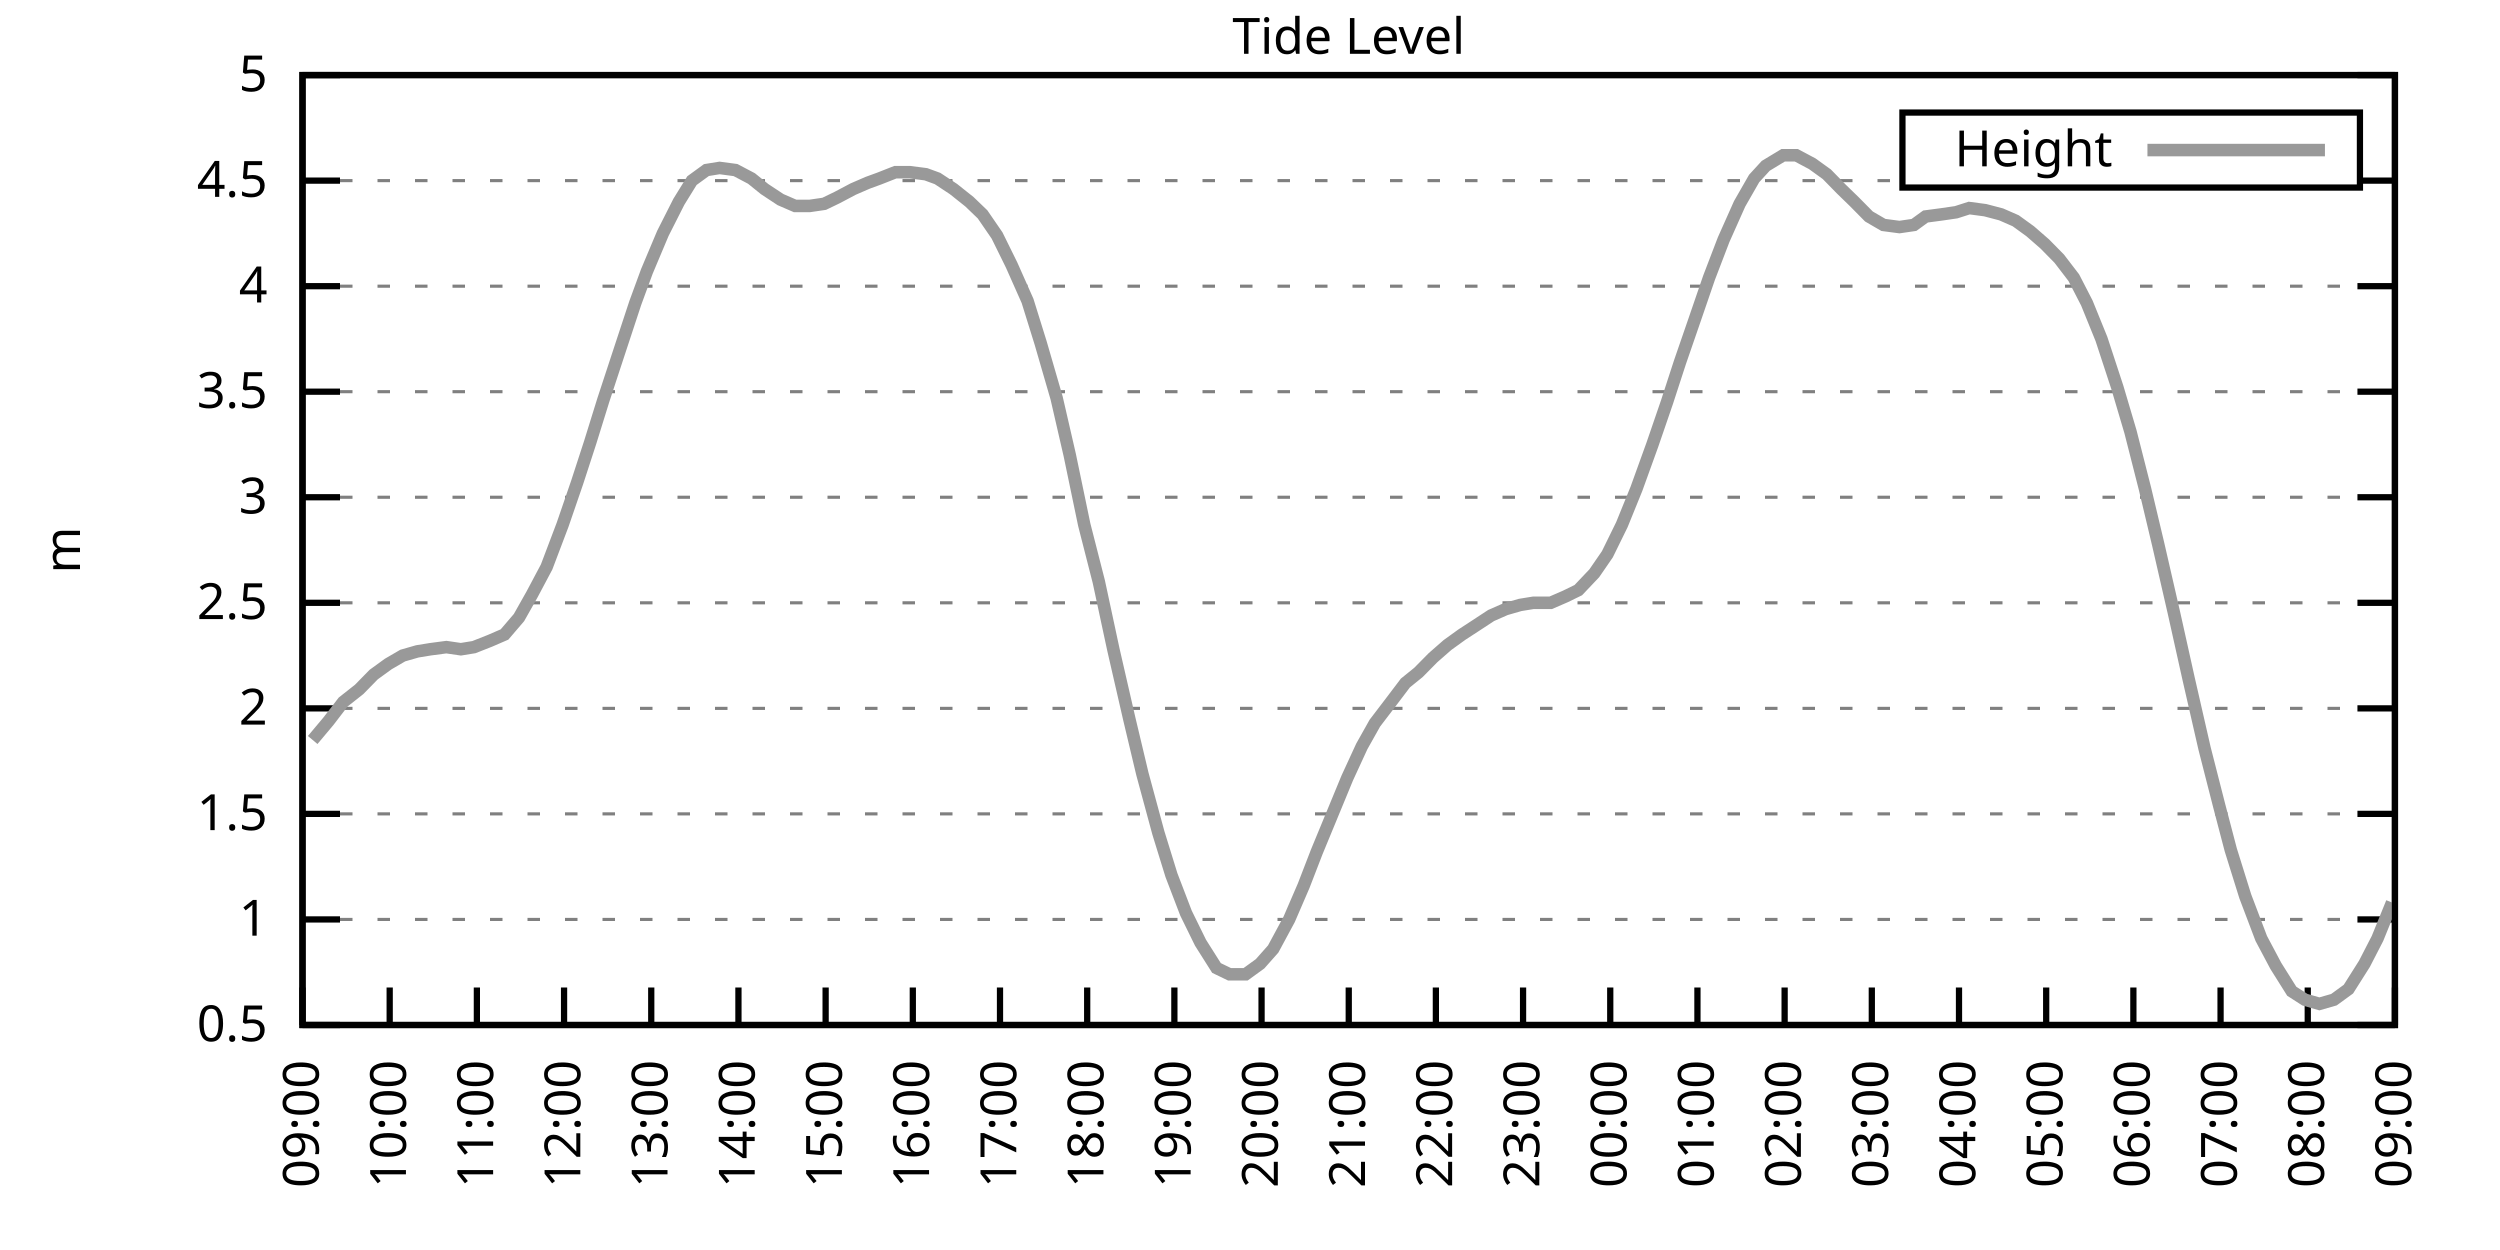
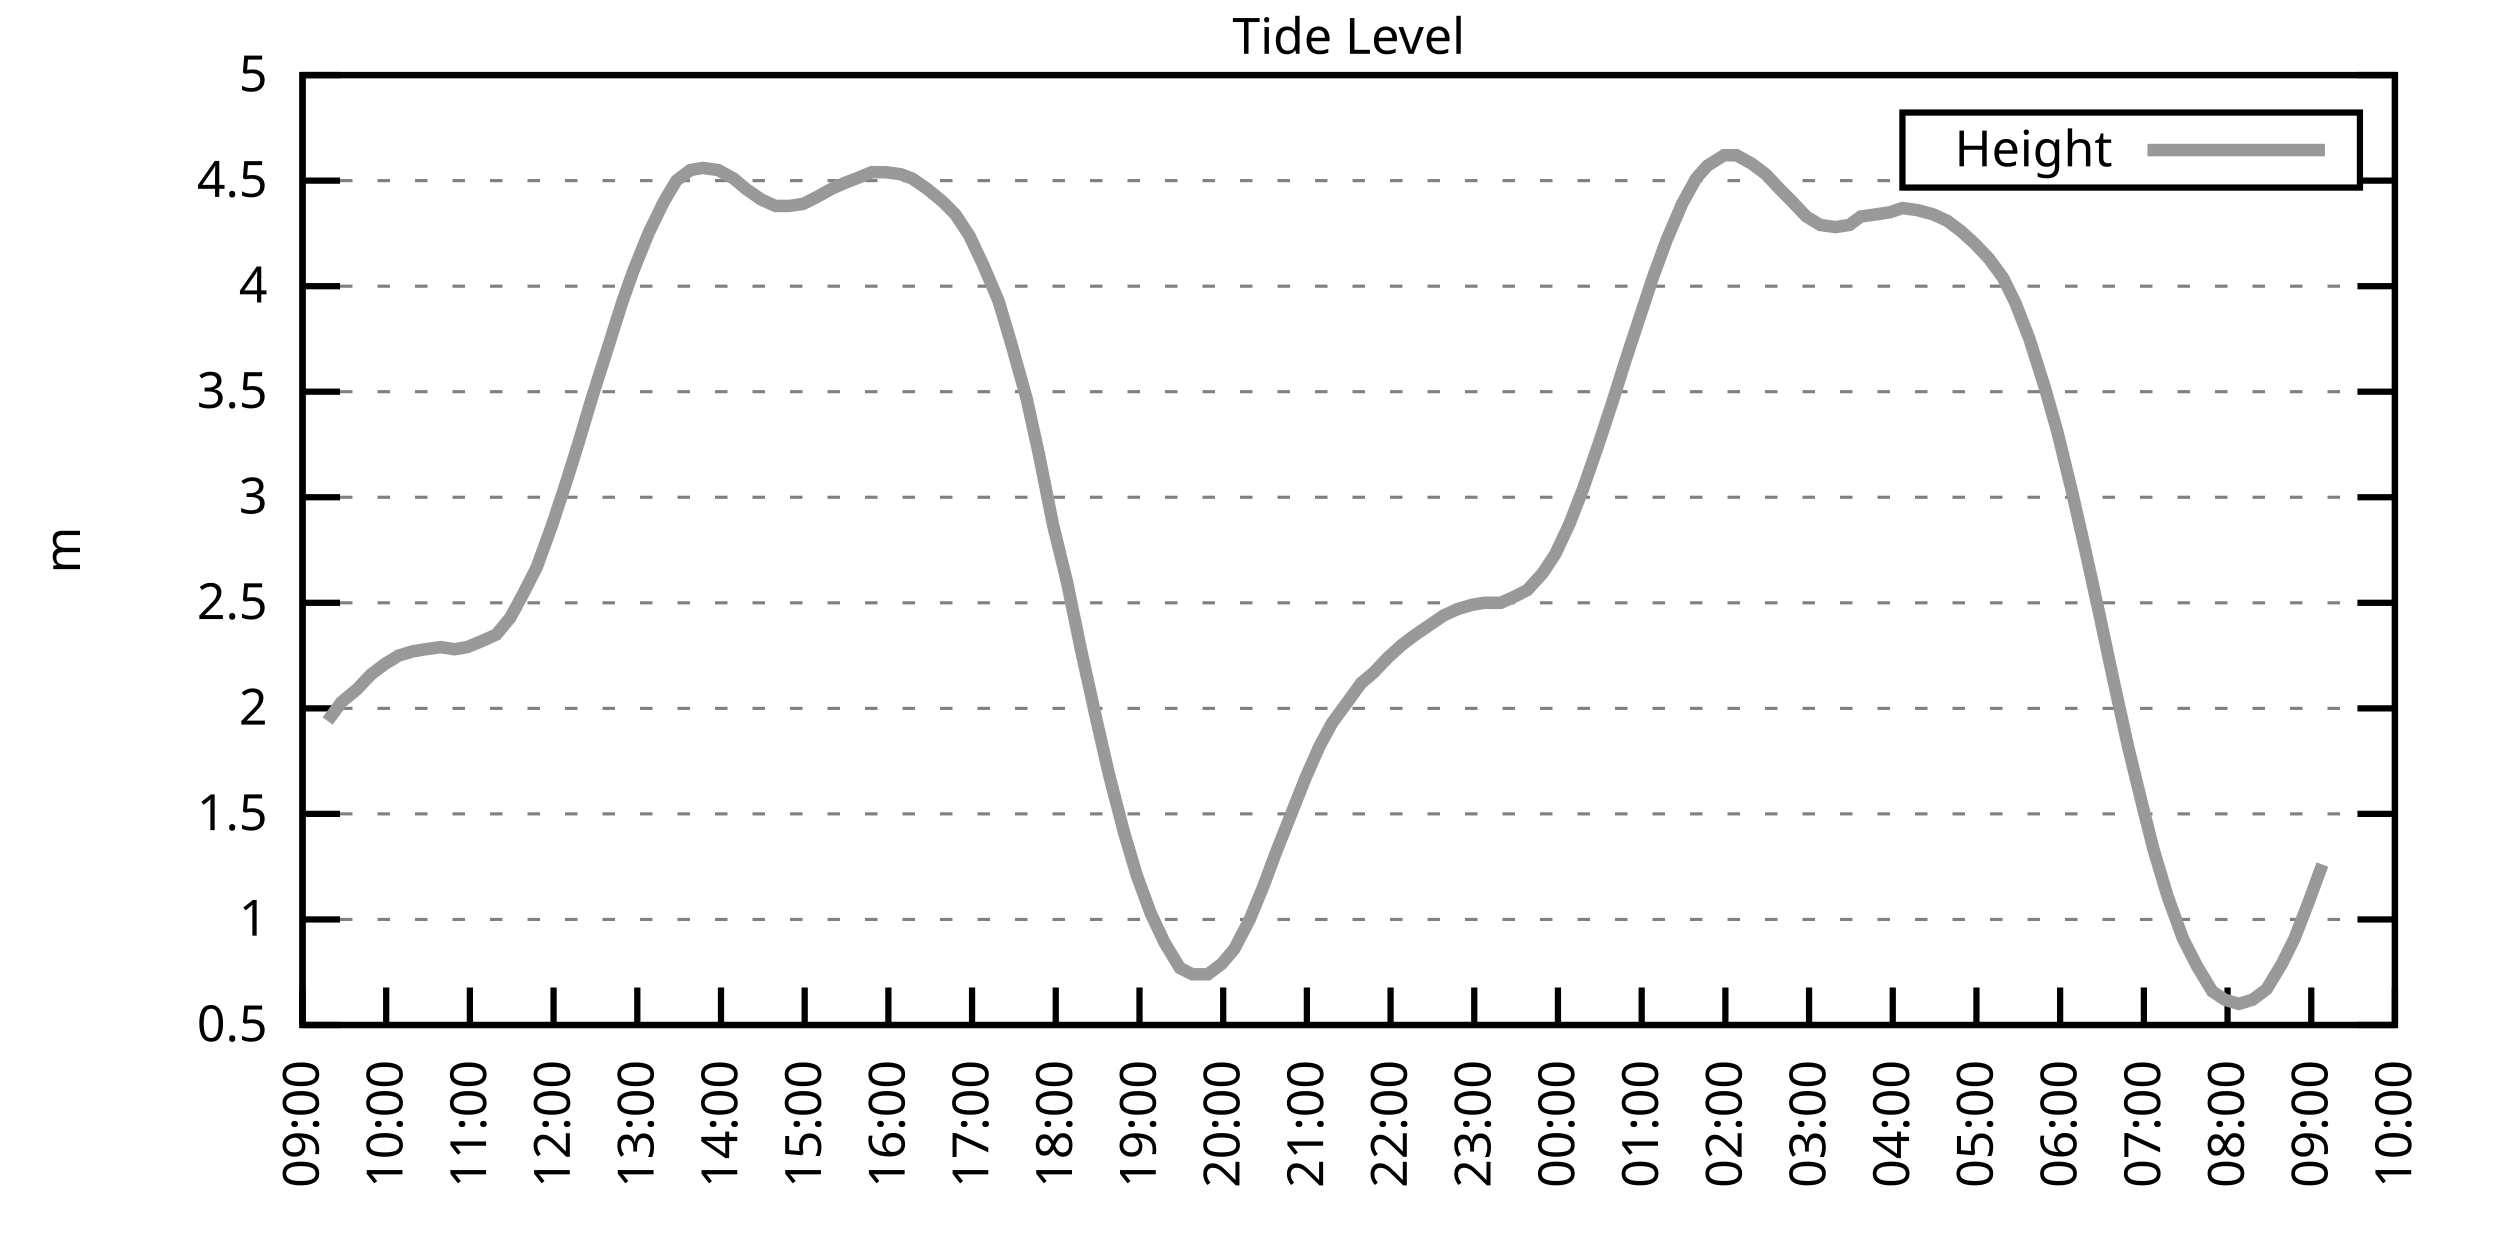
<svg xmlns="http://www.w3.org/2000/svg" xmlns:xlink="http://www.w3.org/1999/xlink" width="400" height="200" viewBox="0 0 400 200">
  <g id="gnuplot_canvas">
    <rect x="0" y="0" width="400" height="200" fill="none" />
    <defs>
      <circle id="gpDot" r="0.5" stroke-width="0.5" stroke="currentColor" />
      <path id="gpPt0" stroke-width="0.333" stroke="currentColor" d="M-1,0 h2 M0,-1 v2" />
      <path id="gpPt1" stroke-width="0.333" stroke="currentColor" d="M-1,-1 L1,1 M1,-1 L-1,1" />
      <path id="gpPt2" stroke-width="0.333" stroke="currentColor" d="M-1,0 L1,0 M0,-1 L0,1 M-1,-1 L1,1 M-1,1 L1,-1" />
      <rect id="gpPt3" stroke-width="0.333" stroke="currentColor" x="-1" y="-1" width="2" height="2" />
      <rect id="gpPt4" stroke-width="0.333" stroke="currentColor" fill="currentColor" x="-1" y="-1" width="2" height="2" />
      <circle id="gpPt5" stroke-width="0.333" stroke="currentColor" cx="0" cy="0" r="1" />
      <use xlink:href="#gpPt5" id="gpPt6" fill="currentColor" stroke="none" />
      <path id="gpPt7" stroke-width="0.333" stroke="currentColor" d="M0,-1.33 L-1.33,0.67 L1.33,0.67 z" />
      <use xlink:href="#gpPt7" id="gpPt8" fill="currentColor" stroke="none" />
      <use xlink:href="#gpPt7" id="gpPt9" stroke="currentColor" transform="rotate(180)" />
      <use xlink:href="#gpPt9" id="gpPt10" fill="currentColor" stroke="none" />
      <use xlink:href="#gpPt3" id="gpPt11" stroke="currentColor" transform="rotate(45)" />
      <use xlink:href="#gpPt11" id="gpPt12" fill="currentColor" stroke="none" />
      <path id="gpPt13" stroke-width="0.333" stroke="currentColor" d="M0,1.330 L1.265,0.411 L0.782,-1.067 L-0.782,-1.076 L-1.265,0.411 z" />
      <use xlink:href="#gpPt13" id="gpPt14" fill="currentColor" stroke="none" />
      <filter id="textbox" filterUnits="objectBoundingBox" x="0" y="0" height="1" width="1">
        <feFlood flood-color="white" flood-opacity="1" result="bgnd" />
        <feComposite in="SourceGraphic" in2="bgnd" operator="atop" />
      </filter>
      <filter id="greybox" filterUnits="objectBoundingBox" x="0" y="0" height="1" width="1">
        <feFlood flood-color="lightgrey" flood-opacity="1" result="grey" />
        <feComposite in="SourceGraphic" in2="grey" operator="atop" />
      </filter>
    </defs>
    <g fill="none" color="white" stroke="currentColor" stroke-width="1.00" stroke-linecap="butt" stroke-linejoin="miter">
</g>
    <g fill="none" color="black" stroke="currentColor" stroke-width="1.00" stroke-linecap="butt" stroke-linejoin="miter">
      <g stroke="none" shape-rendering="crispEdges">
        <polygon fill="rgb(255, 255, 255)" points="48.40,164.00 383.18,164.00 383.18,12.02 48.40,12.02 " />
      </g>
    </g>
    <g fill="none" color="black" stroke="currentColor" stroke-width="1.00" stroke-linecap="butt" stroke-linejoin="miter">
</g>
    <g fill="none" color="black" stroke="black" stroke-width="0.50" stroke-linecap="butt" stroke-linejoin="miter">
</g>
    <g fill="none" color="gray" stroke="currentColor" stroke-width="0.50" stroke-linecap="butt" stroke-linejoin="miter">
      <path stroke="gray" stroke-dasharray="2,4" class="gridline" d="M48.40,164.00 L383.19,164.00  " />
    </g>
    <g fill="none" color="gray" stroke="gray" stroke-width="1.00" stroke-linecap="butt" stroke-linejoin="miter">
</g>
    <g fill="none" color="black" stroke="currentColor" stroke-width="1.00" stroke-linecap="butt" stroke-linejoin="miter">
      <path stroke="black" d="M48.40,164.00 L54.40,164.00 M383.19,164.00 L377.19,164.00  " />
      <g transform="translate(42.80,166.60)" stroke="none" fill="black" font-family="Sans" font-size="8.00" text-anchor="end">
        <text>
          <tspan font-family="Sans"> 0.5</tspan>
        </text>
      </g>
    </g>
    <g fill="none" color="black" stroke="currentColor" stroke-width="1.00" stroke-linecap="butt" stroke-linejoin="miter">
</g>
    <g fill="none" color="black" stroke="black" stroke-width="0.50" stroke-linecap="butt" stroke-linejoin="miter">
</g>
    <g fill="none" color="gray" stroke="currentColor" stroke-width="0.50" stroke-linecap="butt" stroke-linejoin="miter">
      <path stroke="gray" stroke-dasharray="2,4" class="gridline" d="M48.40,147.11 L383.19,147.11  " />
    </g>
    <g fill="none" color="gray" stroke="gray" stroke-width="1.00" stroke-linecap="butt" stroke-linejoin="miter">
</g>
    <g fill="none" color="black" stroke="currentColor" stroke-width="1.00" stroke-linecap="butt" stroke-linejoin="miter">
      <path stroke="black" d="M48.40,147.11 L54.40,147.11 M383.19,147.11 L377.19,147.11  " />
      <g transform="translate(42.80,149.71)" stroke="none" fill="black" font-family="Sans" font-size="8.00" text-anchor="end">
        <text>
          <tspan font-family="Sans"> 1</tspan>
        </text>
      </g>
    </g>
    <g fill="none" color="black" stroke="currentColor" stroke-width="1.00" stroke-linecap="butt" stroke-linejoin="miter">
</g>
    <g fill="none" color="black" stroke="black" stroke-width="0.50" stroke-linecap="butt" stroke-linejoin="miter">
</g>
    <g fill="none" color="gray" stroke="currentColor" stroke-width="0.50" stroke-linecap="butt" stroke-linejoin="miter">
      <path stroke="gray" stroke-dasharray="2,4" class="gridline" d="M48.40,130.22 L383.19,130.22  " />
    </g>
    <g fill="none" color="gray" stroke="gray" stroke-width="1.00" stroke-linecap="butt" stroke-linejoin="miter">
</g>
    <g fill="none" color="black" stroke="currentColor" stroke-width="1.00" stroke-linecap="butt" stroke-linejoin="miter">
      <path stroke="black" d="M48.40,130.22 L54.40,130.22 M383.19,130.22 L377.19,130.22  " />
      <g transform="translate(42.80,132.82)" stroke="none" fill="black" font-family="Sans" font-size="8.00" text-anchor="end">
        <text>
          <tspan font-family="Sans"> 1.5</tspan>
        </text>
      </g>
    </g>
    <g fill="none" color="black" stroke="currentColor" stroke-width="1.00" stroke-linecap="butt" stroke-linejoin="miter">
</g>
    <g fill="none" color="black" stroke="black" stroke-width="0.50" stroke-linecap="butt" stroke-linejoin="miter">
</g>
    <g fill="none" color="gray" stroke="currentColor" stroke-width="0.50" stroke-linecap="butt" stroke-linejoin="miter">
      <path stroke="gray" stroke-dasharray="2,4" class="gridline" d="M48.40,113.34 L383.19,113.34  " />
    </g>
    <g fill="none" color="gray" stroke="gray" stroke-width="1.00" stroke-linecap="butt" stroke-linejoin="miter">
</g>
    <g fill="none" color="black" stroke="currentColor" stroke-width="1.00" stroke-linecap="butt" stroke-linejoin="miter">
      <path stroke="black" d="M48.40,113.34 L54.40,113.34 M383.19,113.34 L377.19,113.34  " />
      <g transform="translate(42.80,115.94)" stroke="none" fill="black" font-family="Sans" font-size="8.00" text-anchor="end">
        <text>
          <tspan font-family="Sans"> 2</tspan>
        </text>
      </g>
    </g>
    <g fill="none" color="black" stroke="currentColor" stroke-width="1.00" stroke-linecap="butt" stroke-linejoin="miter">
</g>
    <g fill="none" color="black" stroke="black" stroke-width="0.50" stroke-linecap="butt" stroke-linejoin="miter">
</g>
    <g fill="none" color="gray" stroke="currentColor" stroke-width="0.50" stroke-linecap="butt" stroke-linejoin="miter">
      <path stroke="gray" stroke-dasharray="2,4" class="gridline" d="M48.40,96.45 L383.19,96.45  " />
    </g>
    <g fill="none" color="gray" stroke="gray" stroke-width="1.00" stroke-linecap="butt" stroke-linejoin="miter">
</g>
    <g fill="none" color="black" stroke="currentColor" stroke-width="1.00" stroke-linecap="butt" stroke-linejoin="miter">
      <path stroke="black" d="M48.40,96.45 L54.40,96.45 M383.19,96.45 L377.19,96.45  " />
      <g transform="translate(42.80,99.05)" stroke="none" fill="black" font-family="Sans" font-size="8.00" text-anchor="end">
        <text>
          <tspan font-family="Sans"> 2.5</tspan>
        </text>
      </g>
    </g>
    <g fill="none" color="black" stroke="currentColor" stroke-width="1.00" stroke-linecap="butt" stroke-linejoin="miter">
</g>
    <g fill="none" color="black" stroke="black" stroke-width="0.50" stroke-linecap="butt" stroke-linejoin="miter">
</g>
    <g fill="none" color="gray" stroke="currentColor" stroke-width="0.50" stroke-linecap="butt" stroke-linejoin="miter">
      <path stroke="gray" stroke-dasharray="2,4" class="gridline" d="M48.40,79.56 L383.19,79.56  " />
    </g>
    <g fill="none" color="gray" stroke="gray" stroke-width="1.00" stroke-linecap="butt" stroke-linejoin="miter">
</g>
    <g fill="none" color="black" stroke="currentColor" stroke-width="1.00" stroke-linecap="butt" stroke-linejoin="miter">
      <path stroke="black" d="M48.40,79.56 L54.40,79.56 M383.19,79.56 L377.19,79.56  " />
      <g transform="translate(42.80,82.16)" stroke="none" fill="black" font-family="Sans" font-size="8.00" text-anchor="end">
        <text>
          <tspan font-family="Sans"> 3</tspan>
        </text>
      </g>
    </g>
    <g fill="none" color="black" stroke="currentColor" stroke-width="1.00" stroke-linecap="butt" stroke-linejoin="miter">
</g>
    <g fill="none" color="black" stroke="black" stroke-width="0.50" stroke-linecap="butt" stroke-linejoin="miter">
</g>
    <g fill="none" color="gray" stroke="currentColor" stroke-width="0.50" stroke-linecap="butt" stroke-linejoin="miter">
      <path stroke="gray" stroke-dasharray="2,4" class="gridline" d="M48.40,62.67 L383.19,62.67  " />
    </g>
    <g fill="none" color="gray" stroke="gray" stroke-width="1.00" stroke-linecap="butt" stroke-linejoin="miter">
</g>
    <g fill="none" color="black" stroke="currentColor" stroke-width="1.00" stroke-linecap="butt" stroke-linejoin="miter">
      <path stroke="black" d="M48.40,62.67 L54.40,62.67 M383.19,62.67 L377.19,62.67  " />
      <g transform="translate(42.80,65.27)" stroke="none" fill="black" font-family="Sans" font-size="8.00" text-anchor="end">
        <text>
          <tspan font-family="Sans"> 3.5</tspan>
        </text>
      </g>
    </g>
    <g fill="none" color="black" stroke="currentColor" stroke-width="1.00" stroke-linecap="butt" stroke-linejoin="miter">
</g>
    <g fill="none" color="black" stroke="black" stroke-width="0.50" stroke-linecap="butt" stroke-linejoin="miter">
</g>
    <g fill="none" color="gray" stroke="currentColor" stroke-width="0.50" stroke-linecap="butt" stroke-linejoin="miter">
      <path stroke="gray" stroke-dasharray="2,4" class="gridline" d="M48.40,45.79 L383.19,45.79  " />
    </g>
    <g fill="none" color="gray" stroke="gray" stroke-width="1.00" stroke-linecap="butt" stroke-linejoin="miter">
</g>
    <g fill="none" color="black" stroke="currentColor" stroke-width="1.00" stroke-linecap="butt" stroke-linejoin="miter">
      <path stroke="black" d="M48.40,45.79 L54.40,45.79 M383.19,45.79 L377.19,45.79  " />
      <g transform="translate(42.80,48.39)" stroke="none" fill="black" font-family="Sans" font-size="8.00" text-anchor="end">
        <text>
          <tspan font-family="Sans"> 4</tspan>
        </text>
      </g>
    </g>
    <g fill="none" color="black" stroke="currentColor" stroke-width="1.00" stroke-linecap="butt" stroke-linejoin="miter">
</g>
    <g fill="none" color="black" stroke="black" stroke-width="0.50" stroke-linecap="butt" stroke-linejoin="miter">
</g>
    <g fill="none" color="gray" stroke="currentColor" stroke-width="0.50" stroke-linecap="butt" stroke-linejoin="miter">
      <path stroke="gray" stroke-dasharray="2,4" class="gridline" d="M48.40,28.90 L304.39,28.90 M377.59,28.90 L383.19,28.90  " />
    </g>
    <g fill="none" color="gray" stroke="gray" stroke-width="1.00" stroke-linecap="butt" stroke-linejoin="miter">
</g>
    <g fill="none" color="black" stroke="currentColor" stroke-width="1.00" stroke-linecap="butt" stroke-linejoin="miter">
      <path stroke="black" d="M48.40,28.90 L54.40,28.90 M383.19,28.90 L377.19,28.90  " />
      <g transform="translate(42.80,31.50)" stroke="none" fill="black" font-family="Sans" font-size="8.00" text-anchor="end">
        <text>
          <tspan font-family="Sans"> 4.5</tspan>
        </text>
      </g>
    </g>
    <g fill="none" color="black" stroke="currentColor" stroke-width="1.00" stroke-linecap="butt" stroke-linejoin="miter">
</g>
    <g fill="none" color="black" stroke="black" stroke-width="0.50" stroke-linecap="butt" stroke-linejoin="miter">
</g>
    <g fill="none" color="gray" stroke="currentColor" stroke-width="0.50" stroke-linecap="butt" stroke-linejoin="miter">
      <path stroke="gray" stroke-dasharray="2,4" class="gridline" d="M48.40,12.01 L383.19,12.01  " />
    </g>
    <g fill="none" color="gray" stroke="gray" stroke-width="1.00" stroke-linecap="butt" stroke-linejoin="miter">
</g>
    <g fill="none" color="black" stroke="currentColor" stroke-width="1.00" stroke-linecap="butt" stroke-linejoin="miter">
      <path stroke="black" d="M48.40,12.01 L54.40,12.01 M383.19,12.01 L377.19,12.01  " />
      <g transform="translate(42.80,14.61)" stroke="none" fill="black" font-family="Sans" font-size="8.00" text-anchor="end">
        <text>
          <tspan font-family="Sans"> 5</tspan>
        </text>
      </g>
    </g>
    <g fill="none" color="black" stroke="currentColor" stroke-width="1.00" stroke-linecap="butt" stroke-linejoin="miter">
      <path stroke="black" d="M48.40,164.00 L48.40,158.00  " />
      <g transform="translate(51.00,169.60) rotate(270.00)" stroke="none" fill="black" font-family="Sans" font-size="8.00" text-anchor="end">
        <text>
          <tspan font-family="Sans">09:00</tspan>
        </text>
      </g>
    </g>
    <g fill="none" color="black" stroke="currentColor" stroke-width="1.00" stroke-linecap="butt" stroke-linejoin="miter">
-       <path stroke="black" d="M62.35,164.00 L62.35,158.00  " />
-       <g transform="translate(64.95,169.60) rotate(270.00)" stroke="none" fill="black" font-family="Sans" font-size="8.00" text-anchor="end">
+       <path stroke="black" d="M61.79,164.00 L61.79,158.00  " />
+       <g transform="translate(64.39,169.60) rotate(270.00)" stroke="none" fill="black" font-family="Sans" font-size="8.00" text-anchor="end">
        <text>
          <tspan font-family="Sans">10:00</tspan>
        </text>
      </g>
    </g>
    <g fill="none" color="black" stroke="currentColor" stroke-width="1.00" stroke-linecap="butt" stroke-linejoin="miter">
-       <path stroke="black" d="M76.30,164.00 L76.30,158.00  " />
-       <g transform="translate(78.90,169.60) rotate(270.00)" stroke="none" fill="black" font-family="Sans" font-size="8.00" text-anchor="end">
+       <path stroke="black" d="M75.18,164.00 L75.18,158.00  " />
+       <g transform="translate(77.78,169.60) rotate(270.00)" stroke="none" fill="black" font-family="Sans" font-size="8.00" text-anchor="end">
        <text>
          <tspan font-family="Sans">11:00</tspan>
        </text>
      </g>
    </g>
    <g fill="none" color="black" stroke="currentColor" stroke-width="1.00" stroke-linecap="butt" stroke-linejoin="miter">
-       <path stroke="black" d="M90.25,164.00 L90.25,158.00  " />
-       <g transform="translate(92.85,169.60) rotate(270.00)" stroke="none" fill="black" font-family="Sans" font-size="8.00" text-anchor="end">
+       <path stroke="black" d="M88.57,164.00 L88.57,158.00  " />
+       <g transform="translate(91.17,169.60) rotate(270.00)" stroke="none" fill="black" font-family="Sans" font-size="8.00" text-anchor="end">
        <text>
          <tspan font-family="Sans">12:00</tspan>
        </text>
      </g>
    </g>
    <g fill="none" color="black" stroke="currentColor" stroke-width="1.00" stroke-linecap="butt" stroke-linejoin="miter">
-       <path stroke="black" d="M104.20,164.00 L104.20,158.00  " />
-       <g transform="translate(106.80,169.60) rotate(270.00)" stroke="none" fill="black" font-family="Sans" font-size="8.00" text-anchor="end">
+       <path stroke="black" d="M101.97,164.00 L101.97,158.00  " />
+       <g transform="translate(104.57,169.60) rotate(270.00)" stroke="none" fill="black" font-family="Sans" font-size="8.00" text-anchor="end">
        <text>
          <tspan font-family="Sans">13:00</tspan>
        </text>
      </g>
    </g>
    <g fill="none" color="black" stroke="currentColor" stroke-width="1.00" stroke-linecap="butt" stroke-linejoin="miter">
-       <path stroke="black" d="M118.15,164.00 L118.15,158.00  " />
-       <g transform="translate(120.75,169.60) rotate(270.00)" stroke="none" fill="black" font-family="Sans" font-size="8.00" text-anchor="end">
+       <path stroke="black" d="M115.36,164.00 L115.36,158.00  " />
+       <g transform="translate(117.96,169.60) rotate(270.00)" stroke="none" fill="black" font-family="Sans" font-size="8.00" text-anchor="end">
        <text>
          <tspan font-family="Sans">14:00</tspan>
        </text>
      </g>
    </g>
    <g fill="none" color="black" stroke="currentColor" stroke-width="1.00" stroke-linecap="butt" stroke-linejoin="miter">
-       <path stroke="black" d="M132.10,164.00 L132.10,158.00  " />
-       <g transform="translate(134.70,169.60) rotate(270.00)" stroke="none" fill="black" font-family="Sans" font-size="8.00" text-anchor="end">
+       <path stroke="black" d="M128.75,164.00 L128.75,158.00  " />
+       <g transform="translate(131.35,169.60) rotate(270.00)" stroke="none" fill="black" font-family="Sans" font-size="8.00" text-anchor="end">
        <text>
          <tspan font-family="Sans">15:00</tspan>
        </text>
      </g>
    </g>
    <g fill="none" color="black" stroke="currentColor" stroke-width="1.00" stroke-linecap="butt" stroke-linejoin="miter">
-       <path stroke="black" d="M146.05,164.00 L146.05,158.00  " />
-       <g transform="translate(148.65,169.60) rotate(270.00)" stroke="none" fill="black" font-family="Sans" font-size="8.00" text-anchor="end">
+       <path stroke="black" d="M142.14,164.00 L142.14,158.00  " />
+       <g transform="translate(144.74,169.60) rotate(270.00)" stroke="none" fill="black" font-family="Sans" font-size="8.00" text-anchor="end">
        <text>
          <tspan font-family="Sans">16:00</tspan>
        </text>
      </g>
    </g>
    <g fill="none" color="black" stroke="currentColor" stroke-width="1.00" stroke-linecap="butt" stroke-linejoin="miter">
-       <path stroke="black" d="M160.00,164.00 L160.00,158.00  " />
-       <g transform="translate(162.60,169.60) rotate(270.00)" stroke="none" fill="black" font-family="Sans" font-size="8.00" text-anchor="end">
+       <path stroke="black" d="M155.53,164.00 L155.53,158.00  " />
+       <g transform="translate(158.13,169.60) rotate(270.00)" stroke="none" fill="black" font-family="Sans" font-size="8.00" text-anchor="end">
        <text>
          <tspan font-family="Sans">17:00</tspan>
        </text>
      </g>
    </g>
    <g fill="none" color="black" stroke="currentColor" stroke-width="1.00" stroke-linecap="butt" stroke-linejoin="miter">
-       <path stroke="black" d="M173.95,164.00 L173.95,158.00  " />
-       <g transform="translate(176.55,169.60) rotate(270.00)" stroke="none" fill="black" font-family="Sans" font-size="8.00" text-anchor="end">
+       <path stroke="black" d="M168.92,164.00 L168.92,158.00  " />
+       <g transform="translate(171.52,169.60) rotate(270.00)" stroke="none" fill="black" font-family="Sans" font-size="8.00" text-anchor="end">
        <text>
          <tspan font-family="Sans">18:00</tspan>
        </text>
      </g>
    </g>
    <g fill="none" color="black" stroke="currentColor" stroke-width="1.00" stroke-linecap="butt" stroke-linejoin="miter">
-       <path stroke="black" d="M187.90,164.00 L187.90,158.00  " />
-       <g transform="translate(190.50,169.60) rotate(270.00)" stroke="none" fill="black" font-family="Sans" font-size="8.00" text-anchor="end">
+       <path stroke="black" d="M182.32,164.00 L182.32,158.00  " />
+       <g transform="translate(184.92,169.60) rotate(270.00)" stroke="none" fill="black" font-family="Sans" font-size="8.00" text-anchor="end">
        <text>
          <tspan font-family="Sans">19:00</tspan>
        </text>
      </g>
    </g>
    <g fill="none" color="black" stroke="currentColor" stroke-width="1.00" stroke-linecap="butt" stroke-linejoin="miter">
-       <path stroke="black" d="M201.85,164.00 L201.85,158.00  " />
-       <g transform="translate(204.45,169.60) rotate(270.00)" stroke="none" fill="black" font-family="Sans" font-size="8.00" text-anchor="end">
+       <path stroke="black" d="M195.71,164.00 L195.71,158.00  " />
+       <g transform="translate(198.31,169.60) rotate(270.00)" stroke="none" fill="black" font-family="Sans" font-size="8.00" text-anchor="end">
        <text>
          <tspan font-family="Sans">20:00</tspan>
        </text>
      </g>
    </g>
    <g fill="none" color="black" stroke="currentColor" stroke-width="1.00" stroke-linecap="butt" stroke-linejoin="miter">
-       <path stroke="black" d="M215.80,164.00 L215.80,158.00  " />
-       <g transform="translate(218.40,169.60) rotate(270.00)" stroke="none" fill="black" font-family="Sans" font-size="8.00" text-anchor="end">
+       <path stroke="black" d="M209.10,164.00 L209.10,158.00  " />
+       <g transform="translate(211.70,169.60) rotate(270.00)" stroke="none" fill="black" font-family="Sans" font-size="8.00" text-anchor="end">
        <text>
          <tspan font-family="Sans">21:00</tspan>
        </text>
      </g>
    </g>
    <g fill="none" color="black" stroke="currentColor" stroke-width="1.00" stroke-linecap="butt" stroke-linejoin="miter">
-       <path stroke="black" d="M229.74,164.00 L229.74,158.00  " />
-       <g transform="translate(232.34,169.60) rotate(270.00)" stroke="none" fill="black" font-family="Sans" font-size="8.00" text-anchor="end">
+       <path stroke="black" d="M222.49,164.00 L222.49,158.00  " />
+       <g transform="translate(225.09,169.60) rotate(270.00)" stroke="none" fill="black" font-family="Sans" font-size="8.00" text-anchor="end">
        <text>
          <tspan font-family="Sans">22:00</tspan>
        </text>
      </g>
    </g>
    <g fill="none" color="black" stroke="currentColor" stroke-width="1.00" stroke-linecap="butt" stroke-linejoin="miter">
-       <path stroke="black" d="M243.69,164.00 L243.69,158.00  " />
-       <g transform="translate(246.29,169.60) rotate(270.00)" stroke="none" fill="black" font-family="Sans" font-size="8.00" text-anchor="end">
+       <path stroke="black" d="M235.88,164.00 L235.88,158.00  " />
+       <g transform="translate(238.48,169.60) rotate(270.00)" stroke="none" fill="black" font-family="Sans" font-size="8.00" text-anchor="end">
        <text>
          <tspan font-family="Sans">23:00</tspan>
        </text>
      </g>
    </g>
    <g fill="none" color="black" stroke="currentColor" stroke-width="1.00" stroke-linecap="butt" stroke-linejoin="miter">
-       <path stroke="black" d="M257.64,164.00 L257.64,158.00  " />
-       <g transform="translate(260.24,169.60) rotate(270.00)" stroke="none" fill="black" font-family="Sans" font-size="8.00" text-anchor="end">
+       <path stroke="black" d="M249.27,164.00 L249.27,158.00  " />
+       <g transform="translate(251.87,169.60) rotate(270.00)" stroke="none" fill="black" font-family="Sans" font-size="8.00" text-anchor="end">
        <text>
          <tspan font-family="Sans">00:00</tspan>
        </text>
      </g>
    </g>
    <g fill="none" color="black" stroke="currentColor" stroke-width="1.00" stroke-linecap="butt" stroke-linejoin="miter">
-       <path stroke="black" d="M271.59,164.00 L271.59,158.00  " />
-       <g transform="translate(274.19,169.60) rotate(270.00)" stroke="none" fill="black" font-family="Sans" font-size="8.00" text-anchor="end">
+       <path stroke="black" d="M262.67,164.00 L262.67,158.00  " />
+       <g transform="translate(265.27,169.60) rotate(270.00)" stroke="none" fill="black" font-family="Sans" font-size="8.00" text-anchor="end">
        <text>
          <tspan font-family="Sans">01:00</tspan>
        </text>
      </g>
    </g>
    <g fill="none" color="black" stroke="currentColor" stroke-width="1.00" stroke-linecap="butt" stroke-linejoin="miter">
-       <path stroke="black" d="M285.54,164.00 L285.54,158.00  " />
-       <g transform="translate(288.14,169.60) rotate(270.00)" stroke="none" fill="black" font-family="Sans" font-size="8.00" text-anchor="end">
+       <path stroke="black" d="M276.06,164.00 L276.06,158.00  " />
+       <g transform="translate(278.66,169.60) rotate(270.00)" stroke="none" fill="black" font-family="Sans" font-size="8.00" text-anchor="end">
        <text>
          <tspan font-family="Sans">02:00</tspan>
        </text>
      </g>
    </g>
    <g fill="none" color="black" stroke="currentColor" stroke-width="1.00" stroke-linecap="butt" stroke-linejoin="miter">
-       <path stroke="black" d="M299.49,164.00 L299.49,158.00  " />
-       <g transform="translate(302.09,169.60) rotate(270.00)" stroke="none" fill="black" font-family="Sans" font-size="8.00" text-anchor="end">
+       <path stroke="black" d="M289.45,164.00 L289.45,158.00  " />
+       <g transform="translate(292.05,169.60) rotate(270.00)" stroke="none" fill="black" font-family="Sans" font-size="8.00" text-anchor="end">
        <text>
          <tspan font-family="Sans">03:00</tspan>
        </text>
      </g>
    </g>
    <g fill="none" color="black" stroke="currentColor" stroke-width="1.00" stroke-linecap="butt" stroke-linejoin="miter">
-       <path stroke="black" d="M313.44,164.00 L313.44,158.00  " />
-       <g transform="translate(316.04,169.60) rotate(270.00)" stroke="none" fill="black" font-family="Sans" font-size="8.00" text-anchor="end">
+       <path stroke="black" d="M302.84,164.00 L302.84,158.00  " />
+       <g transform="translate(305.44,169.60) rotate(270.00)" stroke="none" fill="black" font-family="Sans" font-size="8.00" text-anchor="end">
        <text>
          <tspan font-family="Sans">04:00</tspan>
        </text>
      </g>
    </g>
    <g fill="none" color="black" stroke="currentColor" stroke-width="1.00" stroke-linecap="butt" stroke-linejoin="miter">
-       <path stroke="black" d="M327.39,164.00 L327.39,158.00  " />
-       <g transform="translate(329.99,169.60) rotate(270.00)" stroke="none" fill="black" font-family="Sans" font-size="8.00" text-anchor="end">
+       <path stroke="black" d="M316.23,164.00 L316.23,158.00  " />
+       <g transform="translate(318.83,169.60) rotate(270.00)" stroke="none" fill="black" font-family="Sans" font-size="8.00" text-anchor="end">
        <text>
          <tspan font-family="Sans">05:00</tspan>
        </text>
      </g>
    </g>
    <g fill="none" color="black" stroke="currentColor" stroke-width="1.00" stroke-linecap="butt" stroke-linejoin="miter">
-       <path stroke="black" d="M341.34,164.00 L341.34,158.00  " />
-       <g transform="translate(343.94,169.60) rotate(270.00)" stroke="none" fill="black" font-family="Sans" font-size="8.00" text-anchor="end">
+       <path stroke="black" d="M329.62,164.00 L329.62,158.00  " />
+       <g transform="translate(332.22,169.60) rotate(270.00)" stroke="none" fill="black" font-family="Sans" font-size="8.00" text-anchor="end">
        <text>
          <tspan font-family="Sans">06:00</tspan>
        </text>
      </g>
    </g>
    <g fill="none" color="black" stroke="currentColor" stroke-width="1.00" stroke-linecap="butt" stroke-linejoin="miter">
-       <path stroke="black" d="M355.29,164.00 L355.29,158.00  " />
-       <g transform="translate(357.89,169.60) rotate(270.00)" stroke="none" fill="black" font-family="Sans" font-size="8.00" text-anchor="end">
+       <path stroke="black" d="M343.02,164.00 L343.02,158.00  " />
+       <g transform="translate(345.62,169.60) rotate(270.00)" stroke="none" fill="black" font-family="Sans" font-size="8.00" text-anchor="end">
        <text>
          <tspan font-family="Sans">07:00</tspan>
        </text>
      </g>
    </g>
    <g fill="none" color="black" stroke="currentColor" stroke-width="1.00" stroke-linecap="butt" stroke-linejoin="miter">
-       <path stroke="black" d="M369.24,164.00 L369.24,158.00  " />
-       <g transform="translate(371.84,169.60) rotate(270.00)" stroke="none" fill="black" font-family="Sans" font-size="8.00" text-anchor="end">
+       <path stroke="black" d="M356.41,164.00 L356.41,158.00  " />
+       <g transform="translate(359.01,169.60) rotate(270.00)" stroke="none" fill="black" font-family="Sans" font-size="8.00" text-anchor="end">
        <text>
          <tspan font-family="Sans">08:00</tspan>
+         </text>
+       </g>
+     </g>
+     <g fill="none" color="black" stroke="currentColor" stroke-width="1.00" stroke-linecap="butt" stroke-linejoin="miter">
+       <path stroke="black" d="M369.80,164.00 L369.80,158.00  " />
+       <g transform="translate(372.40,169.60) rotate(270.00)" stroke="none" fill="black" font-family="Sans" font-size="8.00" text-anchor="end">
+         <text>
+           <tspan font-family="Sans">09:00</tspan>
        </text>
      </g>
    </g>
    <g fill="none" color="black" stroke="currentColor" stroke-width="1.00" stroke-linecap="butt" stroke-linejoin="miter">
      <path stroke="black" d="M383.19,164.00 L383.19,158.00  " />
      <g transform="translate(385.79,169.60) rotate(270.00)" stroke="none" fill="black" font-family="Sans" font-size="8.00" text-anchor="end">
        <text>
-           <tspan font-family="Sans">09:00</tspan>
+           <tspan font-family="Sans">10:00</tspan>
        </text>
      </g>
    </g>
    <g fill="none" color="black" stroke="currentColor" stroke-width="1.00" stroke-linecap="butt" stroke-linejoin="miter">
</g>
    <g fill="none" color="black" stroke="currentColor" stroke-width="1.00" stroke-linecap="butt" stroke-linejoin="miter">
      <path stroke="black" d="M48.40,12.01 L48.40,164.00 L383.19,164.00 L383.19,12.01 L48.40,12.01 Z  " />
    </g>
    <g fill="none" color="black" stroke="currentColor" stroke-width="1.00" stroke-linecap="butt" stroke-linejoin="miter">
</g>
    <g fill="none" color="black" stroke="currentColor" stroke-width="1.00" stroke-linecap="butt" stroke-linejoin="miter">
      <path stroke="black" d="M304.39,30.01 L304.39,18.01 L377.59,18.01 L377.59,30.01 L304.39,30.01 Z  " />
    </g>
    <g id="Tide_level_plot_1">
      <g fill="none" color="white" stroke="black" stroke-width="2.00" stroke-linecap="butt" stroke-linejoin="miter">
</g>
      <g fill="none" color="black" stroke="currentColor" stroke-width="2.00" stroke-linecap="butt" stroke-linejoin="miter">
        <g transform="translate(337.99,26.61)" stroke="none" fill="black" font-family="Sans" font-size="8.00" text-anchor="end">
          <text>
            <tspan font-family="Sans">Height</tspan>
          </text>
        </g>
      </g>
      <g fill="none" color="black" stroke="currentColor" stroke-width="2.00" stroke-linecap="butt" stroke-linejoin="miter">
-         <path stroke="rgb(153, 153, 153)" d="M343.59,24.01 L371.99,24.01 M50.03,118.40 L52.58,115.36 L54.91,112.32 L57.47,110.30 L59.79,107.93 L62.12,106.24   L64.44,104.89 L66.77,104.22 L68.86,103.88 L71.42,103.54 L73.74,103.88 L75.83,103.54 L78.39,102.53 L80.72,101.52   L83.04,98.81 L85.13,95.10 L87.46,90.71 L90.02,83.95 L92.34,77.20 L94.43,70.78 L96.53,64.02 L99.08,56.26   L101.64,48.49 L103.50,43.42 L106.06,37.34 L108.62,32.28 L110.71,28.90 L113.03,27.21 L115.13,26.87 L117.68,27.21   L120.24,28.56 L122.33,30.25 L124.89,31.94 L127.22,32.95 L129.54,32.95 L131.87,32.61 L133.96,31.60 L136.51,30.25   L138.84,29.24 L140.70,28.56 L143.26,27.55 L145.58,27.55 L148.14,27.88 L150.00,28.56 L152.56,30.25 L155.11,32.28   L157.21,34.30 L159.53,37.68 L161.86,42.41 L164.41,48.15 L166.51,54.90 L169.06,63.69 L171.16,72.81 L173.48,83.95   L175.81,93.07 L178.13,103.88 L180.69,115.03 L182.78,123.81 L185.34,133.26 L187.43,140.02 L189.76,146.10 L192.08,150.83   L194.64,154.88 L196.73,155.89 L199.29,155.89 L201.61,154.21 L203.71,151.84 L206.26,147.11 L208.59,141.71 L210.68,136.30   L212.77,131.24 L215.56,124.48 L217.89,119.42 L219.98,115.70 L222.30,112.66 L224.86,109.28 L226.95,107.59 L229.28,105.23   L231.60,103.20 L233.93,101.52 L236.02,100.16 L238.58,98.48 L240.90,97.46 L243.23,96.79 L245.32,96.45 L248.11,96.45   L250.44,95.44 L252.53,94.42 L255.09,91.72 L257.18,88.68 L259.50,83.95 L261.83,78.21 L264.39,71.12 L266.71,64.36   L268.80,57.94 L271.13,51.19 L273.45,44.43 L275.78,38.35 L278.34,32.61 L280.66,28.56 L282.52,26.53 L285.31,24.84   L287.40,24.84 L289.96,26.20 L292.29,27.88 L294.61,30.25 L296.70,32.28 L299.03,34.64 L301.35,35.99 L303.91,36.33   L306.23,35.99 L308.09,34.64 L310.65,34.30 L312.98,33.96 L315.07,33.29 L317.63,33.63 L320.18,34.30 L322.51,35.32   L324.83,37.00 L327.16,39.03 L329.48,41.39 L331.81,44.43 L333.90,48.49 L336.23,54.23 L338.78,62.00 L340.88,69.09   L343.20,78.21 L345.29,86.99 L347.85,98.14 L350.18,108.61 L352.73,119.75 L355.06,128.87 L356.92,135.97 L359.24,143.40   L361.80,150.15 L364.13,154.54 L366.68,158.60 L368.78,159.95 L371.10,160.62 L373.43,159.95 L375.75,158.26 L378.31,154.21   L380.40,150.15 L382.73,144.41  " />
+         <path stroke="rgb(153, 153, 153)" d="M343.59,24.01 L371.99,24.01 M52.42,115.36 L54.65,112.32 L57.10,110.30 L59.34,107.93 L61.57,106.24 L63.80,104.89   L66.03,104.22 L68.04,103.88 L70.50,103.54 L72.73,103.88 L74.74,103.54 L77.19,102.53 L79.42,101.52 L81.66,98.81   L83.66,95.10 L85.90,90.71 L88.35,83.95 L90.58,77.20 L92.59,70.78 L94.60,64.02 L97.06,56.26 L99.51,48.49   L101.30,43.42 L103.75,37.34 L106.21,32.28 L108.22,28.90 L110.45,27.21 L112.46,26.87 L114.91,27.21 L117.37,28.56   L119.38,30.25 L121.83,31.94 L124.06,32.95 L126.29,32.95 L128.53,32.61 L130.54,31.60 L132.99,30.25 L135.22,29.24   L137.01,28.56 L139.46,27.55 L141.69,27.55 L144.15,27.88 L145.94,28.56 L148.39,30.25 L150.85,32.28 L152.85,34.30   L155.09,37.68 L157.32,42.41 L159.77,48.15 L161.78,54.90 L164.24,63.69 L166.25,72.81 L168.48,83.95 L170.71,93.07   L172.94,103.88 L175.40,115.03 L177.41,123.81 L179.86,133.26 L181.87,140.02 L184.10,146.10 L186.33,150.83 L188.79,154.88   L190.80,155.89 L193.25,155.89 L195.48,154.21 L197.49,151.84 L199.95,147.11 L202.18,141.71 L204.19,136.30 L206.20,131.24   L208.88,124.48 L211.11,119.42 L213.12,115.70 L215.35,112.66 L217.80,109.28 L219.81,107.59 L222.04,105.23 L224.28,103.20   L226.51,101.52 L228.52,100.16 L230.97,98.48 L233.20,97.46 L235.44,96.79 L237.44,96.45 L240.12,96.45 L242.36,95.44   L244.36,94.42 L246.82,91.72 L248.83,88.68 L251.06,83.95 L253.29,78.21 L255.75,71.12 L257.98,64.36 L259.99,57.94   L262.22,51.19 L264.45,44.43 L266.68,38.35 L269.14,32.61 L271.37,28.56 L273.16,26.53 L275.83,24.84 L277.84,24.84   L280.30,26.20 L282.53,27.88 L284.76,30.25 L286.77,32.28 L289.00,34.64 L291.23,35.99 L293.69,36.33 L295.92,35.99   L297.71,34.64 L300.16,34.30 L302.39,33.96 L304.40,33.29 L306.86,33.63 L309.31,34.30 L311.54,35.32 L313.78,37.00   L316.01,39.03 L318.24,41.39 L320.47,44.43 L322.48,48.49 L324.71,54.23 L327.17,62.00 L329.18,69.09 L331.41,78.21   L333.42,86.99 L335.87,98.14 L338.10,108.61 L340.56,119.75 L342.79,128.87 L344.58,135.97 L346.81,143.40 L349.26,150.15   L351.50,154.54 L353.95,158.60 L355.96,159.95 L358.19,160.62 L360.42,159.95 L362.66,158.26 L365.11,154.21 L367.12,150.15   L369.35,144.41 L371.58,138.33  " />
      </g>
    </g>
    <g fill="none" color="black" stroke="currentColor" stroke-width="2.00" stroke-linecap="butt" stroke-linejoin="miter">
</g>
    <g fill="none" color="black" stroke="black" stroke-width="1.00" stroke-linecap="butt" stroke-linejoin="miter">
</g>
    <g fill="none" color="black" stroke="currentColor" stroke-width="1.00" stroke-linecap="butt" stroke-linejoin="miter">
      <path stroke="black" d="M48.40,12.01 L48.40,164.00 L383.19,164.00 L383.19,12.01 L48.40,12.01 Z  " />
      <g transform="translate(12.80,88.01) rotate(270.00)" stroke="none" fill="black" font-family="Sans" font-size="8.00" text-anchor="middle">
        <text>
          <tspan font-family="Sans">m</tspan>
        </text>
      </g>
    </g>
    <g fill="none" color="black" stroke="currentColor" stroke-width="1.00" stroke-linecap="butt" stroke-linejoin="miter">
</g>
    <g fill="none" color="black" stroke="currentColor" stroke-width="1.00" stroke-linecap="butt" stroke-linejoin="miter">
      <g transform="translate(215.79,8.61)" stroke="none" fill="black" font-family="Sans" font-size="8.00" text-anchor="middle">
        <text>
          <tspan font-family="Sans">Tide Level</tspan>
        </text>
      </g>
    </g>
    <g fill="none" color="black" stroke="currentColor" stroke-width="1.00" stroke-linecap="butt" stroke-linejoin="miter">
</g>
  </g>
</svg>
